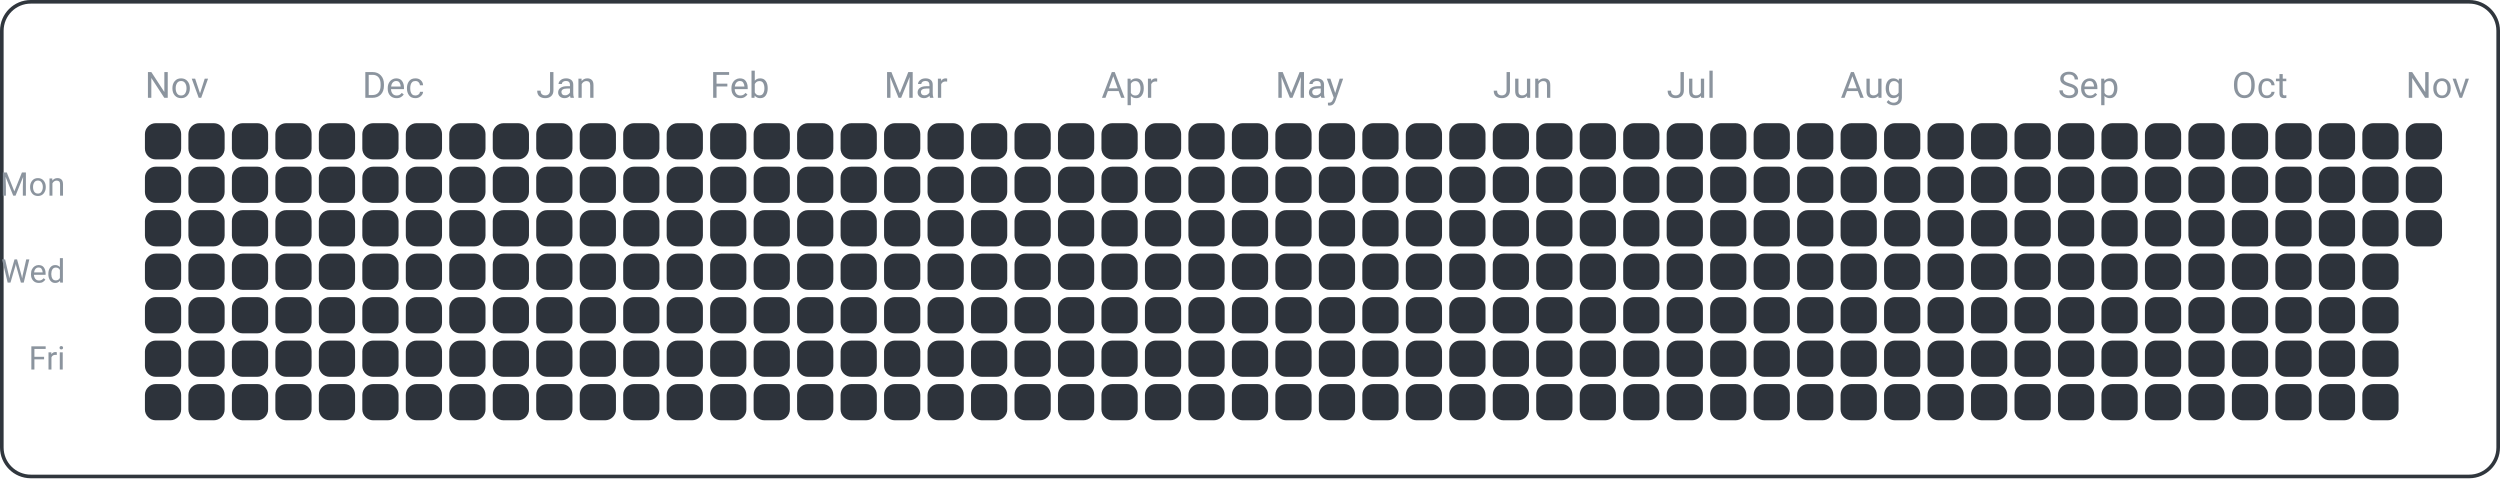
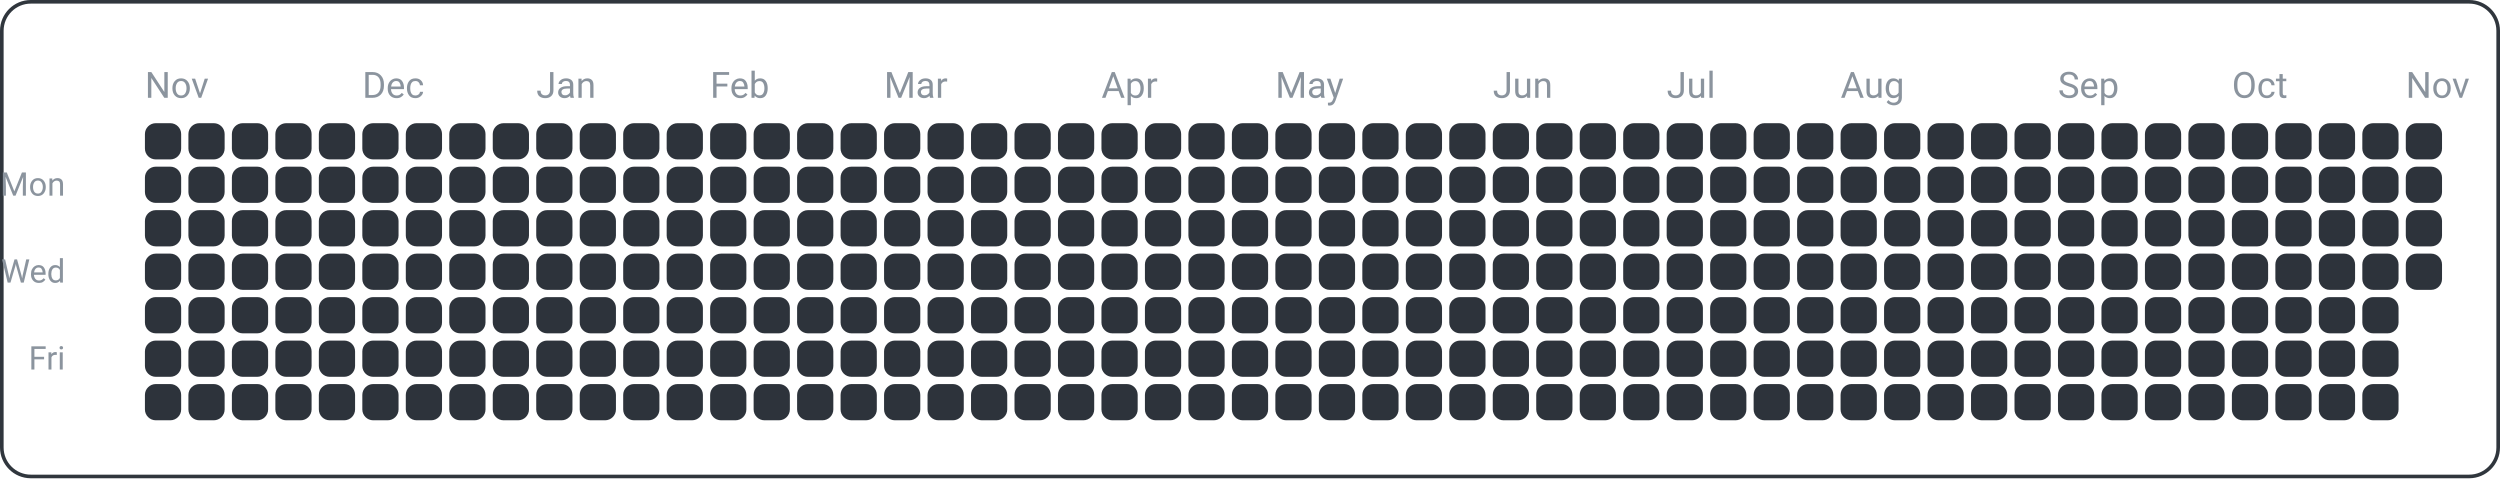
<svg xmlns="http://www.w3.org/2000/svg" width="690" height="132" viewBox="0 0 690 132">
  <rect x="0.5" y="0.5" width="689" height="131" fill="none" rx="8" ry="8" stroke="#30363d" />
  <text x="18" y="54" font-family="ui-sans-serif, -apple-system, Segoe UI, Roboto, Helvetica, Arial" font-size="9" fill="#8b949e" text-anchor="end">Mon</text>
  <text x="18" y="78" font-family="ui-sans-serif, -apple-system, Segoe UI, Roboto, Helvetica, Arial" font-size="9" fill="#8b949e" text-anchor="end">Wed</text>
  <text x="18" y="102" font-family="ui-sans-serif, -apple-system, Segoe UI, Roboto, Helvetica, Arial" font-size="9" fill="#8b949e" text-anchor="end">Fri</text>
  <text x="40" y="27" font-family="ui-sans-serif, -apple-system, Segoe UI, Roboto, Helvetica, Arial" font-size="10" fill="#8b949e" text-anchor="start">Nov</text>
  <text x="100" y="27" font-family="ui-sans-serif, -apple-system, Segoe UI, Roboto, Helvetica, Arial" font-size="10" fill="#8b949e" text-anchor="start">Dec</text>
  <text x="148" y="27" font-family="ui-sans-serif, -apple-system, Segoe UI, Roboto, Helvetica, Arial" font-size="10" fill="#8b949e" text-anchor="start">Jan</text>
  <text x="196" y="27" font-family="ui-sans-serif, -apple-system, Segoe UI, Roboto, Helvetica, Arial" font-size="10" fill="#8b949e" text-anchor="start">Feb</text>
  <text x="244" y="27" font-family="ui-sans-serif, -apple-system, Segoe UI, Roboto, Helvetica, Arial" font-size="10" fill="#8b949e" text-anchor="start">Mar</text>
  <text x="304" y="27" font-family="ui-sans-serif, -apple-system, Segoe UI, Roboto, Helvetica, Arial" font-size="10" fill="#8b949e" text-anchor="start">Apr</text>
  <text x="352" y="27" font-family="ui-sans-serif, -apple-system, Segoe UI, Roboto, Helvetica, Arial" font-size="10" fill="#8b949e" text-anchor="start">May</text>
  <text x="412" y="27" font-family="ui-sans-serif, -apple-system, Segoe UI, Roboto, Helvetica, Arial" font-size="10" fill="#8b949e" text-anchor="start">Jun</text>
  <text x="460" y="27" font-family="ui-sans-serif, -apple-system, Segoe UI, Roboto, Helvetica, Arial" font-size="10" fill="#8b949e" text-anchor="start">Jul</text>
  <text x="508" y="27" font-family="ui-sans-serif, -apple-system, Segoe UI, Roboto, Helvetica, Arial" font-size="10" fill="#8b949e" text-anchor="start">Aug</text>
  <text x="568" y="27" font-family="ui-sans-serif, -apple-system, Segoe UI, Roboto, Helvetica, Arial" font-size="10" fill="#8b949e" text-anchor="start">Sep</text>
  <text x="616" y="27" font-family="ui-sans-serif, -apple-system, Segoe UI, Roboto, Helvetica, Arial" font-size="10" fill="#8b949e" text-anchor="start">Oct</text>
  <text x="664" y="27" font-family="ui-sans-serif, -apple-system, Segoe UI, Roboto, Helvetica, Arial" font-size="10" fill="#8b949e" text-anchor="start">Nov</text>
  <rect x="40" y="34" width="10" height="10" fill="#2d333b" rx="3" ry="3" />
  <rect x="40" y="46" width="10" height="10" fill="#2d333b" rx="3" ry="3" />
  <rect x="40" y="58" width="10" height="10" fill="#2d333b" rx="3" ry="3" />
  <rect x="40" y="70" width="10" height="10" fill="#2d333b" rx="3" ry="3" />
  <rect x="40" y="82" width="10" height="10" fill="#2d333b" rx="3" ry="3" />
  <rect x="40" y="94" width="10" height="10" fill="#2d333b" rx="3" ry="3" />
  <rect x="40" y="106" width="10" height="10" fill="#2d333b" rx="3" ry="3" />
  <rect x="52" y="34" width="10" height="10" fill="#2d333b" rx="3" ry="3" />
  <rect x="52" y="46" width="10" height="10" fill="#2d333b" rx="3" ry="3" />
  <rect x="52" y="58" width="10" height="10" fill="#2d333b" rx="3" ry="3" />
  <rect x="52" y="70" width="10" height="10" fill="#2d333b" rx="3" ry="3" />
  <rect x="52" y="82" width="10" height="10" fill="#2d333b" rx="3" ry="3" />
  <rect x="52" y="94" width="10" height="10" fill="#2d333b" rx="3" ry="3" />
  <rect x="52" y="106" width="10" height="10" fill="#2d333b" rx="3" ry="3" />
  <rect x="64" y="34" width="10" height="10" fill="#2d333b" rx="3" ry="3" />
  <rect x="64" y="46" width="10" height="10" fill="#2d333b" rx="3" ry="3" />
  <rect x="64" y="58" width="10" height="10" fill="#2d333b" rx="3" ry="3" />
  <rect x="64" y="70" width="10" height="10" fill="#2d333b" rx="3" ry="3" />
  <rect x="64" y="82" width="10" height="10" fill="#2d333b" rx="3" ry="3" />
  <rect x="64" y="94" width="10" height="10" fill="#2d333b" rx="3" ry="3" />
  <rect x="64" y="106" width="10" height="10" fill="#2d333b" rx="3" ry="3" />
  <rect x="76" y="34" width="10" height="10" fill="#2d333b" rx="3" ry="3" />
  <rect x="76" y="46" width="10" height="10" fill="#2d333b" rx="3" ry="3" />
  <rect x="76" y="58" width="10" height="10" fill="#2d333b" rx="3" ry="3" />
  <rect x="76" y="70" width="10" height="10" fill="#2d333b" rx="3" ry="3" />
  <rect x="76" y="82" width="10" height="10" fill="#2d333b" rx="3" ry="3" />
  <rect x="76" y="94" width="10" height="10" fill="#2d333b" rx="3" ry="3" />
  <rect x="76" y="106" width="10" height="10" fill="#2d333b" rx="3" ry="3" />
  <rect x="88" y="34" width="10" height="10" fill="#2d333b" rx="3" ry="3" />
  <rect x="88" y="46" width="10" height="10" fill="#2d333b" rx="3" ry="3" />
  <rect x="88" y="58" width="10" height="10" fill="#2d333b" rx="3" ry="3" />
  <rect x="88" y="70" width="10" height="10" fill="#2d333b" rx="3" ry="3" />
  <rect x="88" y="82" width="10" height="10" fill="#2d333b" rx="3" ry="3" />
  <rect x="88" y="94" width="10" height="10" fill="#2d333b" rx="3" ry="3" />
  <rect x="88" y="106" width="10" height="10" fill="#2d333b" rx="3" ry="3" />
  <rect x="100" y="34" width="10" height="10" fill="#2d333b" rx="3" ry="3" />
  <rect x="100" y="46" width="10" height="10" fill="#2d333b" rx="3" ry="3" />
  <rect x="100" y="58" width="10" height="10" fill="#2d333b" rx="3" ry="3" />
  <rect x="100" y="70" width="10" height="10" fill="#2d333b" rx="3" ry="3" />
  <rect x="100" y="82" width="10" height="10" fill="#2d333b" rx="3" ry="3" />
  <rect x="100" y="94" width="10" height="10" fill="#2d333b" rx="3" ry="3" />
  <rect x="100" y="106" width="10" height="10" fill="#2d333b" rx="3" ry="3" />
  <rect x="112" y="34" width="10" height="10" fill="#2d333b" rx="3" ry="3" />
  <rect x="112" y="46" width="10" height="10" fill="#2d333b" rx="3" ry="3" />
  <rect x="112" y="58" width="10" height="10" fill="#2d333b" rx="3" ry="3" />
  <rect x="112" y="70" width="10" height="10" fill="#2d333b" rx="3" ry="3" />
  <rect x="112" y="82" width="10" height="10" fill="#2d333b" rx="3" ry="3" />
  <rect x="112" y="94" width="10" height="10" fill="#2d333b" rx="3" ry="3" />
  <rect x="112" y="106" width="10" height="10" fill="#2d333b" rx="3" ry="3" />
  <rect x="124" y="34" width="10" height="10" fill="#2d333b" rx="3" ry="3" />
  <rect x="124" y="46" width="10" height="10" fill="#2d333b" rx="3" ry="3" />
  <rect x="124" y="58" width="10" height="10" fill="#2d333b" rx="3" ry="3" />
  <rect x="124" y="70" width="10" height="10" fill="#2d333b" rx="3" ry="3" />
  <rect x="124" y="82" width="10" height="10" fill="#2d333b" rx="3" ry="3" />
  <rect x="124" y="94" width="10" height="10" fill="#2d333b" rx="3" ry="3" />
  <rect x="124" y="106" width="10" height="10" fill="#2d333b" rx="3" ry="3" />
  <rect x="136" y="34" width="10" height="10" fill="#2d333b" rx="3" ry="3" />
  <rect x="136" y="46" width="10" height="10" fill="#2d333b" rx="3" ry="3" />
  <rect x="136" y="58" width="10" height="10" fill="#2d333b" rx="3" ry="3" />
  <rect x="136" y="70" width="10" height="10" fill="#2d333b" rx="3" ry="3" />
  <rect x="136" y="82" width="10" height="10" fill="#2d333b" rx="3" ry="3" />
  <rect x="136" y="94" width="10" height="10" fill="#2d333b" rx="3" ry="3" />
  <rect x="136" y="106" width="10" height="10" fill="#2d333b" rx="3" ry="3" />
  <rect x="148" y="34" width="10" height="10" fill="#2d333b" rx="3" ry="3" />
  <rect x="148" y="46" width="10" height="10" fill="#2d333b" rx="3" ry="3" />
  <rect x="148" y="58" width="10" height="10" fill="#2d333b" rx="3" ry="3" />
  <rect x="148" y="70" width="10" height="10" fill="#2d333b" rx="3" ry="3" />
  <rect x="148" y="82" width="10" height="10" fill="#2d333b" rx="3" ry="3" />
  <rect x="148" y="94" width="10" height="10" fill="#2d333b" rx="3" ry="3" />
  <rect x="148" y="106" width="10" height="10" fill="#2d333b" rx="3" ry="3" />
  <rect x="160" y="34" width="10" height="10" fill="#2d333b" rx="3" ry="3" />
  <rect x="160" y="46" width="10" height="10" fill="#2d333b" rx="3" ry="3" />
  <rect x="160" y="58" width="10" height="10" fill="#2d333b" rx="3" ry="3" />
  <rect x="160" y="70" width="10" height="10" fill="#2d333b" rx="3" ry="3" />
  <rect x="160" y="82" width="10" height="10" fill="#2d333b" rx="3" ry="3" />
  <rect x="160" y="94" width="10" height="10" fill="#2d333b" rx="3" ry="3" />
  <rect x="160" y="106" width="10" height="10" fill="#2d333b" rx="3" ry="3" />
  <rect x="172" y="34" width="10" height="10" fill="#2d333b" rx="3" ry="3" />
  <rect x="172" y="46" width="10" height="10" fill="#2d333b" rx="3" ry="3" />
  <rect x="172" y="58" width="10" height="10" fill="#2d333b" rx="3" ry="3" />
  <rect x="172" y="70" width="10" height="10" fill="#2d333b" rx="3" ry="3" />
  <rect x="172" y="82" width="10" height="10" fill="#2d333b" rx="3" ry="3" />
  <rect x="172" y="94" width="10" height="10" fill="#2d333b" rx="3" ry="3" />
  <rect x="172" y="106" width="10" height="10" fill="#2d333b" rx="3" ry="3" />
  <rect x="184" y="34" width="10" height="10" fill="#2d333b" rx="3" ry="3" />
  <rect x="184" y="46" width="10" height="10" fill="#2d333b" rx="3" ry="3" />
  <rect x="184" y="58" width="10" height="10" fill="#2d333b" rx="3" ry="3" />
  <rect x="184" y="70" width="10" height="10" fill="#2d333b" rx="3" ry="3" />
  <rect x="184" y="82" width="10" height="10" fill="#2d333b" rx="3" ry="3" />
  <rect x="184" y="94" width="10" height="10" fill="#2d333b" rx="3" ry="3" />
  <rect x="184" y="106" width="10" height="10" fill="#2d333b" rx="3" ry="3" />
  <rect x="196" y="34" width="10" height="10" fill="#2d333b" rx="3" ry="3" />
  <rect x="196" y="46" width="10" height="10" fill="#2d333b" rx="3" ry="3" />
  <rect x="196" y="58" width="10" height="10" fill="#2d333b" rx="3" ry="3" />
  <rect x="196" y="70" width="10" height="10" fill="#2d333b" rx="3" ry="3" />
  <rect x="196" y="82" width="10" height="10" fill="#2d333b" rx="3" ry="3" />
  <rect x="196" y="94" width="10" height="10" fill="#2d333b" rx="3" ry="3" />
  <rect x="196" y="106" width="10" height="10" fill="#2d333b" rx="3" ry="3" />
  <rect x="208" y="34" width="10" height="10" fill="#2d333b" rx="3" ry="3" />
  <rect x="208" y="46" width="10" height="10" fill="#2d333b" rx="3" ry="3" />
  <rect x="208" y="58" width="10" height="10" fill="#2d333b" rx="3" ry="3" />
  <rect x="208" y="70" width="10" height="10" fill="#2d333b" rx="3" ry="3" />
  <rect x="208" y="82" width="10" height="10" fill="#2d333b" rx="3" ry="3" />
  <rect x="208" y="94" width="10" height="10" fill="#2d333b" rx="3" ry="3" />
  <rect x="208" y="106" width="10" height="10" fill="#2d333b" rx="3" ry="3" />
  <rect x="220" y="34" width="10" height="10" fill="#2d333b" rx="3" ry="3" />
  <rect x="220" y="46" width="10" height="10" fill="#2d333b" rx="3" ry="3" />
  <rect x="220" y="58" width="10" height="10" fill="#2d333b" rx="3" ry="3" />
  <rect x="220" y="70" width="10" height="10" fill="#2d333b" rx="3" ry="3" />
  <rect x="220" y="82" width="10" height="10" fill="#2d333b" rx="3" ry="3" />
  <rect x="220" y="94" width="10" height="10" fill="#2d333b" rx="3" ry="3" />
  <rect x="220" y="106" width="10" height="10" fill="#2d333b" rx="3" ry="3" />
  <rect x="232" y="34" width="10" height="10" fill="#2d333b" rx="3" ry="3" />
  <rect x="232" y="46" width="10" height="10" fill="#2d333b" rx="3" ry="3" />
  <rect x="232" y="58" width="10" height="10" fill="#2d333b" rx="3" ry="3" />
  <rect x="232" y="70" width="10" height="10" fill="#2d333b" rx="3" ry="3" />
  <rect x="232" y="82" width="10" height="10" fill="#2d333b" rx="3" ry="3" />
  <rect x="232" y="94" width="10" height="10" fill="#2d333b" rx="3" ry="3" />
  <rect x="232" y="106" width="10" height="10" fill="#2d333b" rx="3" ry="3" />
  <rect x="244" y="34" width="10" height="10" fill="#2d333b" rx="3" ry="3" />
  <rect x="244" y="46" width="10" height="10" fill="#2d333b" rx="3" ry="3" />
  <rect x="244" y="58" width="10" height="10" fill="#2d333b" rx="3" ry="3" />
  <rect x="244" y="70" width="10" height="10" fill="#2d333b" rx="3" ry="3" />
  <rect x="244" y="82" width="10" height="10" fill="#2d333b" rx="3" ry="3" />
  <rect x="244" y="94" width="10" height="10" fill="#2d333b" rx="3" ry="3" />
  <rect x="244" y="106" width="10" height="10" fill="#2d333b" rx="3" ry="3" />
  <rect x="256" y="34" width="10" height="10" fill="#2d333b" rx="3" ry="3" />
  <rect x="256" y="46" width="10" height="10" fill="#2d333b" rx="3" ry="3" />
  <rect x="256" y="58" width="10" height="10" fill="#2d333b" rx="3" ry="3" />
  <rect x="256" y="70" width="10" height="10" fill="#2d333b" rx="3" ry="3" />
  <rect x="256" y="82" width="10" height="10" fill="#2d333b" rx="3" ry="3" />
  <rect x="256" y="94" width="10" height="10" fill="#2d333b" rx="3" ry="3" />
  <rect x="256" y="106" width="10" height="10" fill="#2d333b" rx="3" ry="3" />
  <rect x="268" y="34" width="10" height="10" fill="#2d333b" rx="3" ry="3" />
  <rect x="268" y="46" width="10" height="10" fill="#2d333b" rx="3" ry="3" />
  <rect x="268" y="58" width="10" height="10" fill="#2d333b" rx="3" ry="3" />
  <rect x="268" y="70" width="10" height="10" fill="#2d333b" rx="3" ry="3" />
  <rect x="268" y="82" width="10" height="10" fill="#2d333b" rx="3" ry="3" />
  <rect x="268" y="94" width="10" height="10" fill="#2d333b" rx="3" ry="3" />
  <rect x="268" y="106" width="10" height="10" fill="#2d333b" rx="3" ry="3" />
  <rect x="280" y="34" width="10" height="10" fill="#2d333b" rx="3" ry="3" />
  <rect x="280" y="46" width="10" height="10" fill="#2d333b" rx="3" ry="3" />
  <rect x="280" y="58" width="10" height="10" fill="#2d333b" rx="3" ry="3" />
  <rect x="280" y="70" width="10" height="10" fill="#2d333b" rx="3" ry="3" />
  <rect x="280" y="82" width="10" height="10" fill="#2d333b" rx="3" ry="3" />
  <rect x="280" y="94" width="10" height="10" fill="#2d333b" rx="3" ry="3" />
  <rect x="280" y="106" width="10" height="10" fill="#2d333b" rx="3" ry="3" />
  <rect x="292" y="34" width="10" height="10" fill="#2d333b" rx="3" ry="3" />
  <rect x="292" y="46" width="10" height="10" fill="#2d333b" rx="3" ry="3" />
  <rect x="292" y="58" width="10" height="10" fill="#2d333b" rx="3" ry="3" />
  <rect x="292" y="70" width="10" height="10" fill="#2d333b" rx="3" ry="3" />
  <rect x="292" y="82" width="10" height="10" fill="#2d333b" rx="3" ry="3" />
  <rect x="292" y="94" width="10" height="10" fill="#2d333b" rx="3" ry="3" />
  <rect x="292" y="106" width="10" height="10" fill="#2d333b" rx="3" ry="3" />
  <rect x="304" y="34" width="10" height="10" fill="#2d333b" rx="3" ry="3" />
  <rect x="304" y="46" width="10" height="10" fill="#2d333b" rx="3" ry="3" />
  <rect x="304" y="58" width="10" height="10" fill="#2d333b" rx="3" ry="3" />
  <rect x="304" y="70" width="10" height="10" fill="#2d333b" rx="3" ry="3" />
  <rect x="304" y="82" width="10" height="10" fill="#2d333b" rx="3" ry="3" />
  <rect x="304" y="94" width="10" height="10" fill="#2d333b" rx="3" ry="3" />
  <rect x="304" y="106" width="10" height="10" fill="#2d333b" rx="3" ry="3" />
  <rect x="316" y="34" width="10" height="10" fill="#2d333b" rx="3" ry="3" />
  <rect x="316" y="46" width="10" height="10" fill="#2d333b" rx="3" ry="3" />
  <rect x="316" y="58" width="10" height="10" fill="#2d333b" rx="3" ry="3" />
  <rect x="316" y="70" width="10" height="10" fill="#2d333b" rx="3" ry="3" />
  <rect x="316" y="82" width="10" height="10" fill="#2d333b" rx="3" ry="3" />
  <rect x="316" y="94" width="10" height="10" fill="#2d333b" rx="3" ry="3" />
  <rect x="316" y="106" width="10" height="10" fill="#2d333b" rx="3" ry="3" />
  <rect x="328" y="34" width="10" height="10" fill="#2d333b" rx="3" ry="3" />
  <rect x="328" y="46" width="10" height="10" fill="#2d333b" rx="3" ry="3" />
  <rect x="328" y="58" width="10" height="10" fill="#2d333b" rx="3" ry="3" />
  <rect x="328" y="70" width="10" height="10" fill="#2d333b" rx="3" ry="3" />
  <rect x="328" y="82" width="10" height="10" fill="#2d333b" rx="3" ry="3" />
  <rect x="328" y="94" width="10" height="10" fill="#2d333b" rx="3" ry="3" />
  <rect x="328" y="106" width="10" height="10" fill="#2d333b" rx="3" ry="3" />
  <rect x="340" y="34" width="10" height="10" fill="#2d333b" rx="3" ry="3" />
  <rect x="340" y="46" width="10" height="10" fill="#2d333b" rx="3" ry="3" />
  <rect x="340" y="58" width="10" height="10" fill="#2d333b" rx="3" ry="3" />
  <rect x="340" y="70" width="10" height="10" fill="#2d333b" rx="3" ry="3" />
  <rect x="340" y="82" width="10" height="10" fill="#2d333b" rx="3" ry="3" />
  <rect x="340" y="94" width="10" height="10" fill="#2d333b" rx="3" ry="3" />
  <rect x="340" y="106" width="10" height="10" fill="#2d333b" rx="3" ry="3" />
  <rect x="352" y="34" width="10" height="10" fill="#2d333b" rx="3" ry="3" />
  <rect x="352" y="46" width="10" height="10" fill="#2d333b" rx="3" ry="3" />
  <rect x="352" y="58" width="10" height="10" fill="#2d333b" rx="3" ry="3" />
  <rect x="352" y="70" width="10" height="10" fill="#2d333b" rx="3" ry="3" />
  <rect x="352" y="82" width="10" height="10" fill="#2d333b" rx="3" ry="3" />
  <rect x="352" y="94" width="10" height="10" fill="#2d333b" rx="3" ry="3" />
  <rect x="352" y="106" width="10" height="10" fill="#2d333b" rx="3" ry="3" />
  <rect x="364" y="34" width="10" height="10" fill="#2d333b" rx="3" ry="3" />
  <rect x="364" y="46" width="10" height="10" fill="#2d333b" rx="3" ry="3" />
  <rect x="364" y="58" width="10" height="10" fill="#2d333b" rx="3" ry="3" />
  <rect x="364" y="70" width="10" height="10" fill="#2d333b" rx="3" ry="3" />
  <rect x="364" y="82" width="10" height="10" fill="#2d333b" rx="3" ry="3" />
  <rect x="364" y="94" width="10" height="10" fill="#2d333b" rx="3" ry="3" />
  <rect x="364" y="106" width="10" height="10" fill="#2d333b" rx="3" ry="3" />
  <rect x="376" y="34" width="10" height="10" fill="#2d333b" rx="3" ry="3" />
  <rect x="376" y="46" width="10" height="10" fill="#2d333b" rx="3" ry="3" />
  <rect x="376" y="58" width="10" height="10" fill="#2d333b" rx="3" ry="3" />
  <rect x="376" y="70" width="10" height="10" fill="#2d333b" rx="3" ry="3" />
  <rect x="376" y="82" width="10" height="10" fill="#2d333b" rx="3" ry="3" />
  <rect x="376" y="94" width="10" height="10" fill="#2d333b" rx="3" ry="3" />
  <rect x="376" y="106" width="10" height="10" fill="#2d333b" rx="3" ry="3" />
  <rect x="388" y="34" width="10" height="10" fill="#2d333b" rx="3" ry="3" />
  <rect x="388" y="46" width="10" height="10" fill="#2d333b" rx="3" ry="3" />
  <rect x="388" y="58" width="10" height="10" fill="#2d333b" rx="3" ry="3" />
  <rect x="388" y="70" width="10" height="10" fill="#2d333b" rx="3" ry="3" />
  <rect x="388" y="82" width="10" height="10" fill="#2d333b" rx="3" ry="3" />
  <rect x="388" y="94" width="10" height="10" fill="#2d333b" rx="3" ry="3" />
  <rect x="388" y="106" width="10" height="10" fill="#2d333b" rx="3" ry="3" />
  <rect x="400" y="34" width="10" height="10" fill="#2d333b" rx="3" ry="3" />
  <rect x="400" y="46" width="10" height="10" fill="#2d333b" rx="3" ry="3" />
  <rect x="400" y="58" width="10" height="10" fill="#2d333b" rx="3" ry="3" />
  <rect x="400" y="70" width="10" height="10" fill="#2d333b" rx="3" ry="3" />
  <rect x="400" y="82" width="10" height="10" fill="#2d333b" rx="3" ry="3" />
  <rect x="400" y="94" width="10" height="10" fill="#2d333b" rx="3" ry="3" />
  <rect x="400" y="106" width="10" height="10" fill="#2d333b" rx="3" ry="3" />
  <rect x="412" y="34" width="10" height="10" fill="#2d333b" rx="3" ry="3" />
  <rect x="412" y="46" width="10" height="10" fill="#2d333b" rx="3" ry="3" />
  <rect x="412" y="58" width="10" height="10" fill="#2d333b" rx="3" ry="3" />
  <rect x="412" y="70" width="10" height="10" fill="#2d333b" rx="3" ry="3" />
  <rect x="412" y="82" width="10" height="10" fill="#2d333b" rx="3" ry="3" />
  <rect x="412" y="94" width="10" height="10" fill="#2d333b" rx="3" ry="3" />
  <rect x="412" y="106" width="10" height="10" fill="#2d333b" rx="3" ry="3" />
  <rect x="424" y="34" width="10" height="10" fill="#2d333b" rx="3" ry="3" />
  <rect x="424" y="46" width="10" height="10" fill="#2d333b" rx="3" ry="3" />
  <rect x="424" y="58" width="10" height="10" fill="#2d333b" rx="3" ry="3" />
  <rect x="424" y="70" width="10" height="10" fill="#2d333b" rx="3" ry="3" />
  <rect x="424" y="82" width="10" height="10" fill="#2d333b" rx="3" ry="3" />
  <rect x="424" y="94" width="10" height="10" fill="#2d333b" rx="3" ry="3" />
  <rect x="424" y="106" width="10" height="10" fill="#2d333b" rx="3" ry="3" />
  <rect x="436" y="34" width="10" height="10" fill="#2d333b" rx="3" ry="3" />
  <rect x="436" y="46" width="10" height="10" fill="#2d333b" rx="3" ry="3" />
  <rect x="436" y="58" width="10" height="10" fill="#2d333b" rx="3" ry="3" />
  <rect x="436" y="70" width="10" height="10" fill="#2d333b" rx="3" ry="3" />
  <rect x="436" y="82" width="10" height="10" fill="#2d333b" rx="3" ry="3" />
  <rect x="436" y="94" width="10" height="10" fill="#2d333b" rx="3" ry="3" />
  <rect x="436" y="106" width="10" height="10" fill="#2d333b" rx="3" ry="3" />
  <rect x="448" y="34" width="10" height="10" fill="#2d333b" rx="3" ry="3" />
  <rect x="448" y="46" width="10" height="10" fill="#2d333b" rx="3" ry="3" />
  <rect x="448" y="58" width="10" height="10" fill="#2d333b" rx="3" ry="3" />
  <rect x="448" y="70" width="10" height="10" fill="#2d333b" rx="3" ry="3" />
  <rect x="448" y="82" width="10" height="10" fill="#2d333b" rx="3" ry="3" />
  <rect x="448" y="94" width="10" height="10" fill="#2d333b" rx="3" ry="3" />
  <rect x="448" y="106" width="10" height="10" fill="#2d333b" rx="3" ry="3" />
  <rect x="460" y="34" width="10" height="10" fill="#2d333b" rx="3" ry="3" />
  <rect x="460" y="46" width="10" height="10" fill="#2d333b" rx="3" ry="3" />
  <rect x="460" y="58" width="10" height="10" fill="#2d333b" rx="3" ry="3" />
  <rect x="460" y="70" width="10" height="10" fill="#2d333b" rx="3" ry="3" />
  <rect x="460" y="82" width="10" height="10" fill="#2d333b" rx="3" ry="3" />
  <rect x="460" y="94" width="10" height="10" fill="#2d333b" rx="3" ry="3" />
  <rect x="460" y="106" width="10" height="10" fill="#2d333b" rx="3" ry="3" />
  <rect x="472" y="34" width="10" height="10" fill="#2d333b" rx="3" ry="3" />
  <rect x="472" y="46" width="10" height="10" fill="#2d333b" rx="3" ry="3" />
  <rect x="472" y="58" width="10" height="10" fill="#2d333b" rx="3" ry="3" />
  <rect x="472" y="70" width="10" height="10" fill="#2d333b" rx="3" ry="3" />
  <rect x="472" y="82" width="10" height="10" fill="#2d333b" rx="3" ry="3" />
  <rect x="472" y="94" width="10" height="10" fill="#2d333b" rx="3" ry="3" />
  <rect x="472" y="106" width="10" height="10" fill="#2d333b" rx="3" ry="3" />
  <rect x="484" y="34" width="10" height="10" fill="#2d333b" rx="3" ry="3" />
  <rect x="484" y="46" width="10" height="10" fill="#2d333b" rx="3" ry="3" />
  <rect x="484" y="58" width="10" height="10" fill="#2d333b" rx="3" ry="3" />
  <rect x="484" y="70" width="10" height="10" fill="#2d333b" rx="3" ry="3" />
  <rect x="484" y="82" width="10" height="10" fill="#2d333b" rx="3" ry="3" />
  <rect x="484" y="94" width="10" height="10" fill="#2d333b" rx="3" ry="3" />
  <rect x="484" y="106" width="10" height="10" fill="#2d333b" rx="3" ry="3" />
  <rect x="496" y="34" width="10" height="10" fill="#2d333b" rx="3" ry="3" />
  <rect x="496" y="46" width="10" height="10" fill="#2d333b" rx="3" ry="3" />
  <rect x="496" y="58" width="10" height="10" fill="#2d333b" rx="3" ry="3" />
  <rect x="496" y="70" width="10" height="10" fill="#2d333b" rx="3" ry="3" />
  <rect x="496" y="82" width="10" height="10" fill="#2d333b" rx="3" ry="3" />
  <rect x="496" y="94" width="10" height="10" fill="#2d333b" rx="3" ry="3" />
  <rect x="496" y="106" width="10" height="10" fill="#2d333b" rx="3" ry="3" />
  <rect x="508" y="34" width="10" height="10" fill="#2d333b" rx="3" ry="3" />
  <rect x="508" y="46" width="10" height="10" fill="#2d333b" rx="3" ry="3" />
  <rect x="508" y="58" width="10" height="10" fill="#2d333b" rx="3" ry="3" />
  <rect x="508" y="70" width="10" height="10" fill="#2d333b" rx="3" ry="3" />
  <rect x="508" y="82" width="10" height="10" fill="#2d333b" rx="3" ry="3" />
  <rect x="508" y="94" width="10" height="10" fill="#2d333b" rx="3" ry="3" />
  <rect x="508" y="106" width="10" height="10" fill="#2d333b" rx="3" ry="3" />
  <rect x="520" y="34" width="10" height="10" fill="#2d333b" rx="3" ry="3" />
  <rect x="520" y="46" width="10" height="10" fill="#2d333b" rx="3" ry="3" />
  <rect x="520" y="58" width="10" height="10" fill="#2d333b" rx="3" ry="3" />
  <rect x="520" y="70" width="10" height="10" fill="#2d333b" rx="3" ry="3" />
  <rect x="520" y="82" width="10" height="10" fill="#2d333b" rx="3" ry="3" />
  <rect x="520" y="94" width="10" height="10" fill="#2d333b" rx="3" ry="3" />
  <rect x="520" y="106" width="10" height="10" fill="#2d333b" rx="3" ry="3" />
  <rect x="532" y="34" width="10" height="10" fill="#2d333b" rx="3" ry="3" />
  <rect x="532" y="46" width="10" height="10" fill="#2d333b" rx="3" ry="3" />
  <rect x="532" y="58" width="10" height="10" fill="#2d333b" rx="3" ry="3" />
  <rect x="532" y="70" width="10" height="10" fill="#2d333b" rx="3" ry="3" />
  <rect x="532" y="82" width="10" height="10" fill="#2d333b" rx="3" ry="3" />
  <rect x="532" y="94" width="10" height="10" fill="#2d333b" rx="3" ry="3" />
  <rect x="532" y="106" width="10" height="10" fill="#2d333b" rx="3" ry="3" />
  <rect x="544" y="34" width="10" height="10" fill="#2d333b" rx="3" ry="3" />
  <rect x="544" y="46" width="10" height="10" fill="#2d333b" rx="3" ry="3" />
  <rect x="544" y="58" width="10" height="10" fill="#2d333b" rx="3" ry="3" />
  <rect x="544" y="70" width="10" height="10" fill="#2d333b" rx="3" ry="3" />
  <rect x="544" y="82" width="10" height="10" fill="#2d333b" rx="3" ry="3" />
  <rect x="544" y="94" width="10" height="10" fill="#2d333b" rx="3" ry="3" />
  <rect x="544" y="106" width="10" height="10" fill="#2d333b" rx="3" ry="3" />
  <rect x="556" y="34" width="10" height="10" fill="#2d333b" rx="3" ry="3" />
  <rect x="556" y="46" width="10" height="10" fill="#2d333b" rx="3" ry="3" />
  <rect x="556" y="58" width="10" height="10" fill="#2d333b" rx="3" ry="3" />
  <rect x="556" y="70" width="10" height="10" fill="#2d333b" rx="3" ry="3" />
  <rect x="556" y="82" width="10" height="10" fill="#2d333b" rx="3" ry="3" />
  <rect x="556" y="94" width="10" height="10" fill="#2d333b" rx="3" ry="3" />
  <rect x="556" y="106" width="10" height="10" fill="#2d333b" rx="3" ry="3" />
  <rect x="568" y="34" width="10" height="10" fill="#2d333b" rx="3" ry="3" />
  <rect x="568" y="46" width="10" height="10" fill="#2d333b" rx="3" ry="3" />
  <rect x="568" y="58" width="10" height="10" fill="#2d333b" rx="3" ry="3" />
  <rect x="568" y="70" width="10" height="10" fill="#2d333b" rx="3" ry="3" />
  <rect x="568" y="82" width="10" height="10" fill="#2d333b" rx="3" ry="3" />
  <rect x="568" y="94" width="10" height="10" fill="#2d333b" rx="3" ry="3" />
  <rect x="568" y="106" width="10" height="10" fill="#2d333b" rx="3" ry="3" />
  <rect x="580" y="34" width="10" height="10" fill="#2d333b" rx="3" ry="3" />
  <rect x="580" y="46" width="10" height="10" fill="#2d333b" rx="3" ry="3" />
  <rect x="580" y="58" width="10" height="10" fill="#2d333b" rx="3" ry="3" />
  <rect x="580" y="70" width="10" height="10" fill="#2d333b" rx="3" ry="3" />
  <rect x="580" y="82" width="10" height="10" fill="#2d333b" rx="3" ry="3" />
  <rect x="580" y="94" width="10" height="10" fill="#2d333b" rx="3" ry="3" />
  <rect x="580" y="106" width="10" height="10" fill="#2d333b" rx="3" ry="3" />
  <rect x="592" y="34" width="10" height="10" fill="#2d333b" rx="3" ry="3" />
  <rect x="592" y="46" width="10" height="10" fill="#2d333b" rx="3" ry="3" />
  <rect x="592" y="58" width="10" height="10" fill="#2d333b" rx="3" ry="3" />
  <rect x="592" y="70" width="10" height="10" fill="#2d333b" rx="3" ry="3" />
  <rect x="592" y="82" width="10" height="10" fill="#2d333b" rx="3" ry="3" />
  <rect x="592" y="94" width="10" height="10" fill="#2d333b" rx="3" ry="3" />
  <rect x="592" y="106" width="10" height="10" fill="#2d333b" rx="3" ry="3" />
  <rect x="604" y="34" width="10" height="10" fill="#2d333b" rx="3" ry="3" />
  <rect x="604" y="46" width="10" height="10" fill="#2d333b" rx="3" ry="3" />
  <rect x="604" y="58" width="10" height="10" fill="#2d333b" rx="3" ry="3" />
  <rect x="604" y="70" width="10" height="10" fill="#2d333b" rx="3" ry="3" />
  <rect x="604" y="82" width="10" height="10" fill="#2d333b" rx="3" ry="3" />
  <rect x="604" y="94" width="10" height="10" fill="#2d333b" rx="3" ry="3" />
  <rect x="604" y="106" width="10" height="10" fill="#2d333b" rx="3" ry="3" />
  <rect x="616" y="34" width="10" height="10" fill="#2d333b" rx="3" ry="3" />
  <rect x="616" y="46" width="10" height="10" fill="#2d333b" rx="3" ry="3" />
  <rect x="616" y="58" width="10" height="10" fill="#2d333b" rx="3" ry="3" />
  <rect x="616" y="70" width="10" height="10" fill="#2d333b" rx="3" ry="3" />
  <rect x="616" y="82" width="10" height="10" fill="#2d333b" rx="3" ry="3" />
  <rect x="616" y="94" width="10" height="10" fill="#2d333b" rx="3" ry="3" />
  <rect x="616" y="106" width="10" height="10" fill="#2d333b" rx="3" ry="3" />
  <rect x="628" y="34" width="10" height="10" fill="#2d333b" rx="3" ry="3" />
  <rect x="628" y="46" width="10" height="10" fill="#2d333b" rx="3" ry="3" />
  <rect x="628" y="58" width="10" height="10" fill="#2d333b" rx="3" ry="3" />
  <rect x="628" y="70" width="10" height="10" fill="#2d333b" rx="3" ry="3" />
  <rect x="628" y="82" width="10" height="10" fill="#2d333b" rx="3" ry="3" />
  <rect x="628" y="94" width="10" height="10" fill="#2d333b" rx="3" ry="3" />
  <rect x="628" y="106" width="10" height="10" fill="#2d333b" rx="3" ry="3" />
  <rect x="640" y="34" width="10" height="10" fill="#2d333b" rx="3" ry="3" />
  <rect x="640" y="46" width="10" height="10" fill="#2d333b" rx="3" ry="3" />
  <rect x="640" y="58" width="10" height="10" fill="#2d333b" rx="3" ry="3" />
  <rect x="640" y="70" width="10" height="10" fill="#2d333b" rx="3" ry="3" />
  <rect x="640" y="82" width="10" height="10" fill="#2d333b" rx="3" ry="3" />
  <rect x="640" y="94" width="10" height="10" fill="#2d333b" rx="3" ry="3" />
  <rect x="640" y="106" width="10" height="10" fill="#2d333b" rx="3" ry="3" />
  <rect x="652" y="34" width="10" height="10" fill="#2d333b" rx="3" ry="3" />
  <rect x="652" y="46" width="10" height="10" fill="#2d333b" rx="3" ry="3" />
  <rect x="652" y="58" width="10" height="10" fill="#2d333b" rx="3" ry="3" />
  <rect x="652" y="70" width="10" height="10" fill="#2d333b" rx="3" ry="3" />
  <rect x="652" y="82" width="10" height="10" fill="#2d333b" rx="3" ry="3" />
  <rect x="652" y="94" width="10" height="10" fill="#2d333b" rx="3" ry="3" />
  <rect x="652" y="106" width="10" height="10" fill="#2d333b" rx="3" ry="3" />
  <rect x="664" y="34" width="10" height="10" fill="#2d333b" rx="3" ry="3" />
  <rect x="664" y="46" width="10" height="10" fill="#2d333b" rx="3" ry="3" />
  <rect x="664" y="58" width="10" height="10" fill="#2d333b" rx="3" ry="3" />
+   <rect x="664" y="70" width="10" height="10" fill="#2d333b" rx="3" ry="3" />
</svg>
